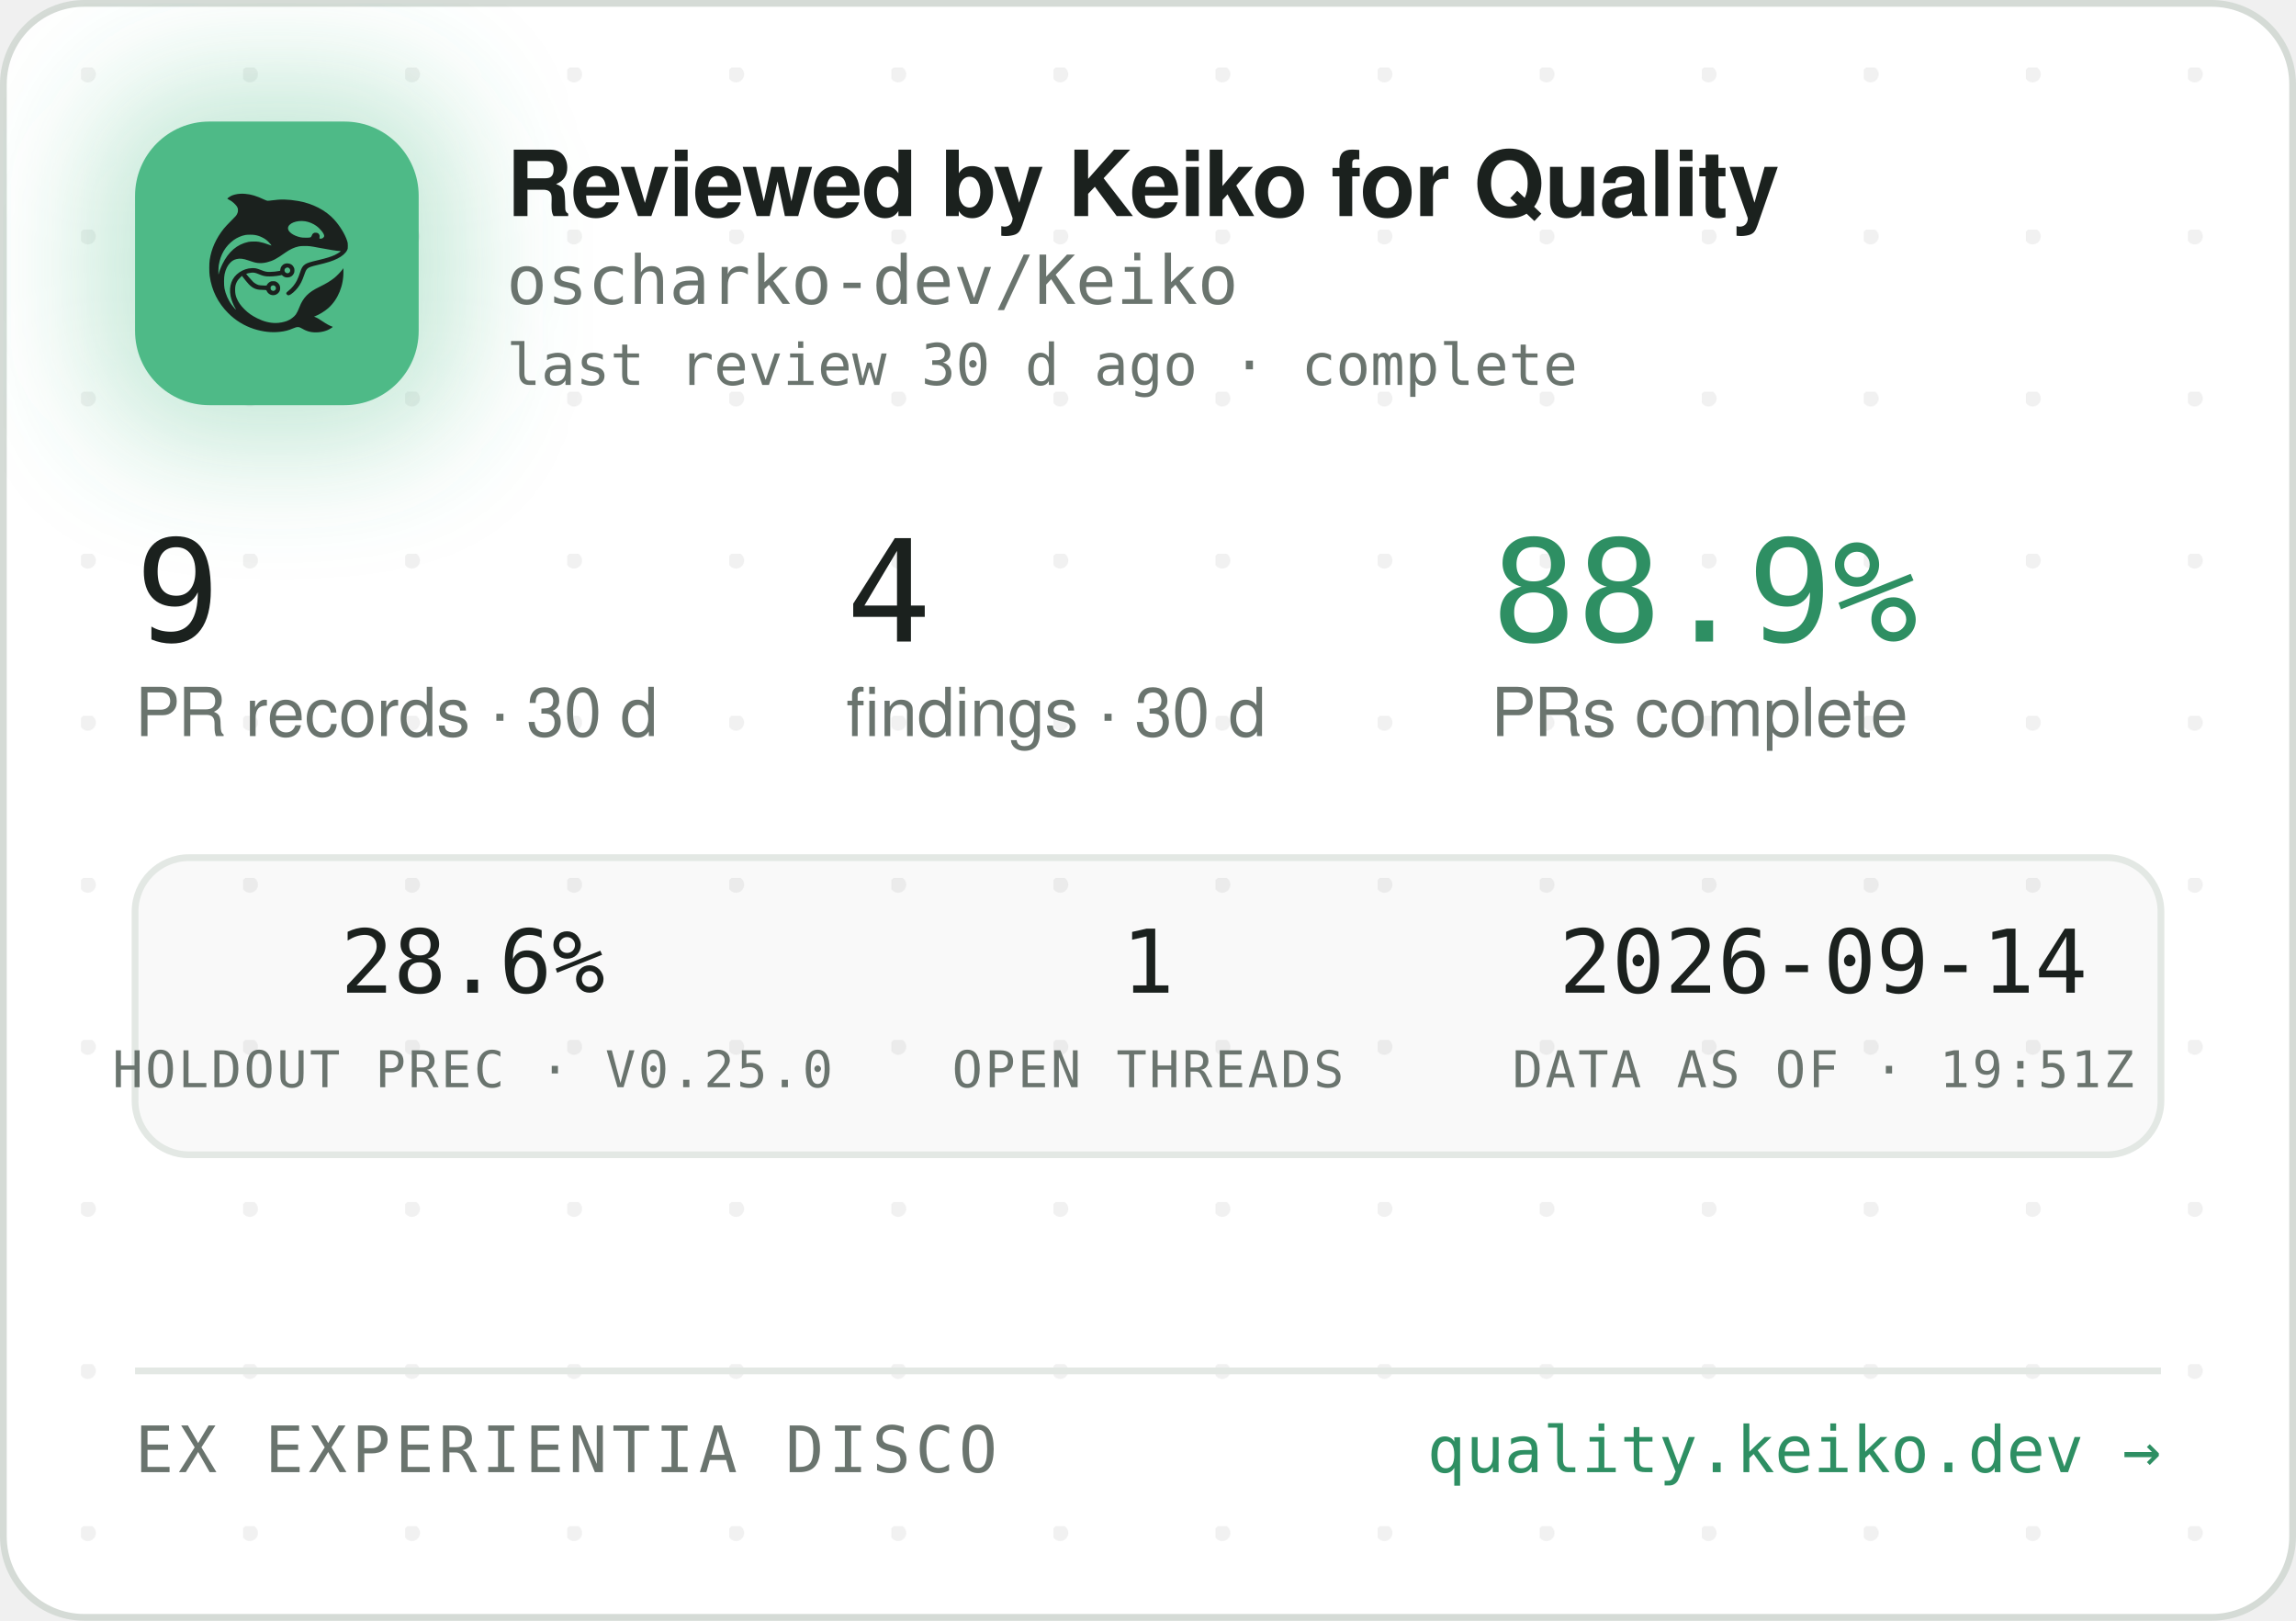
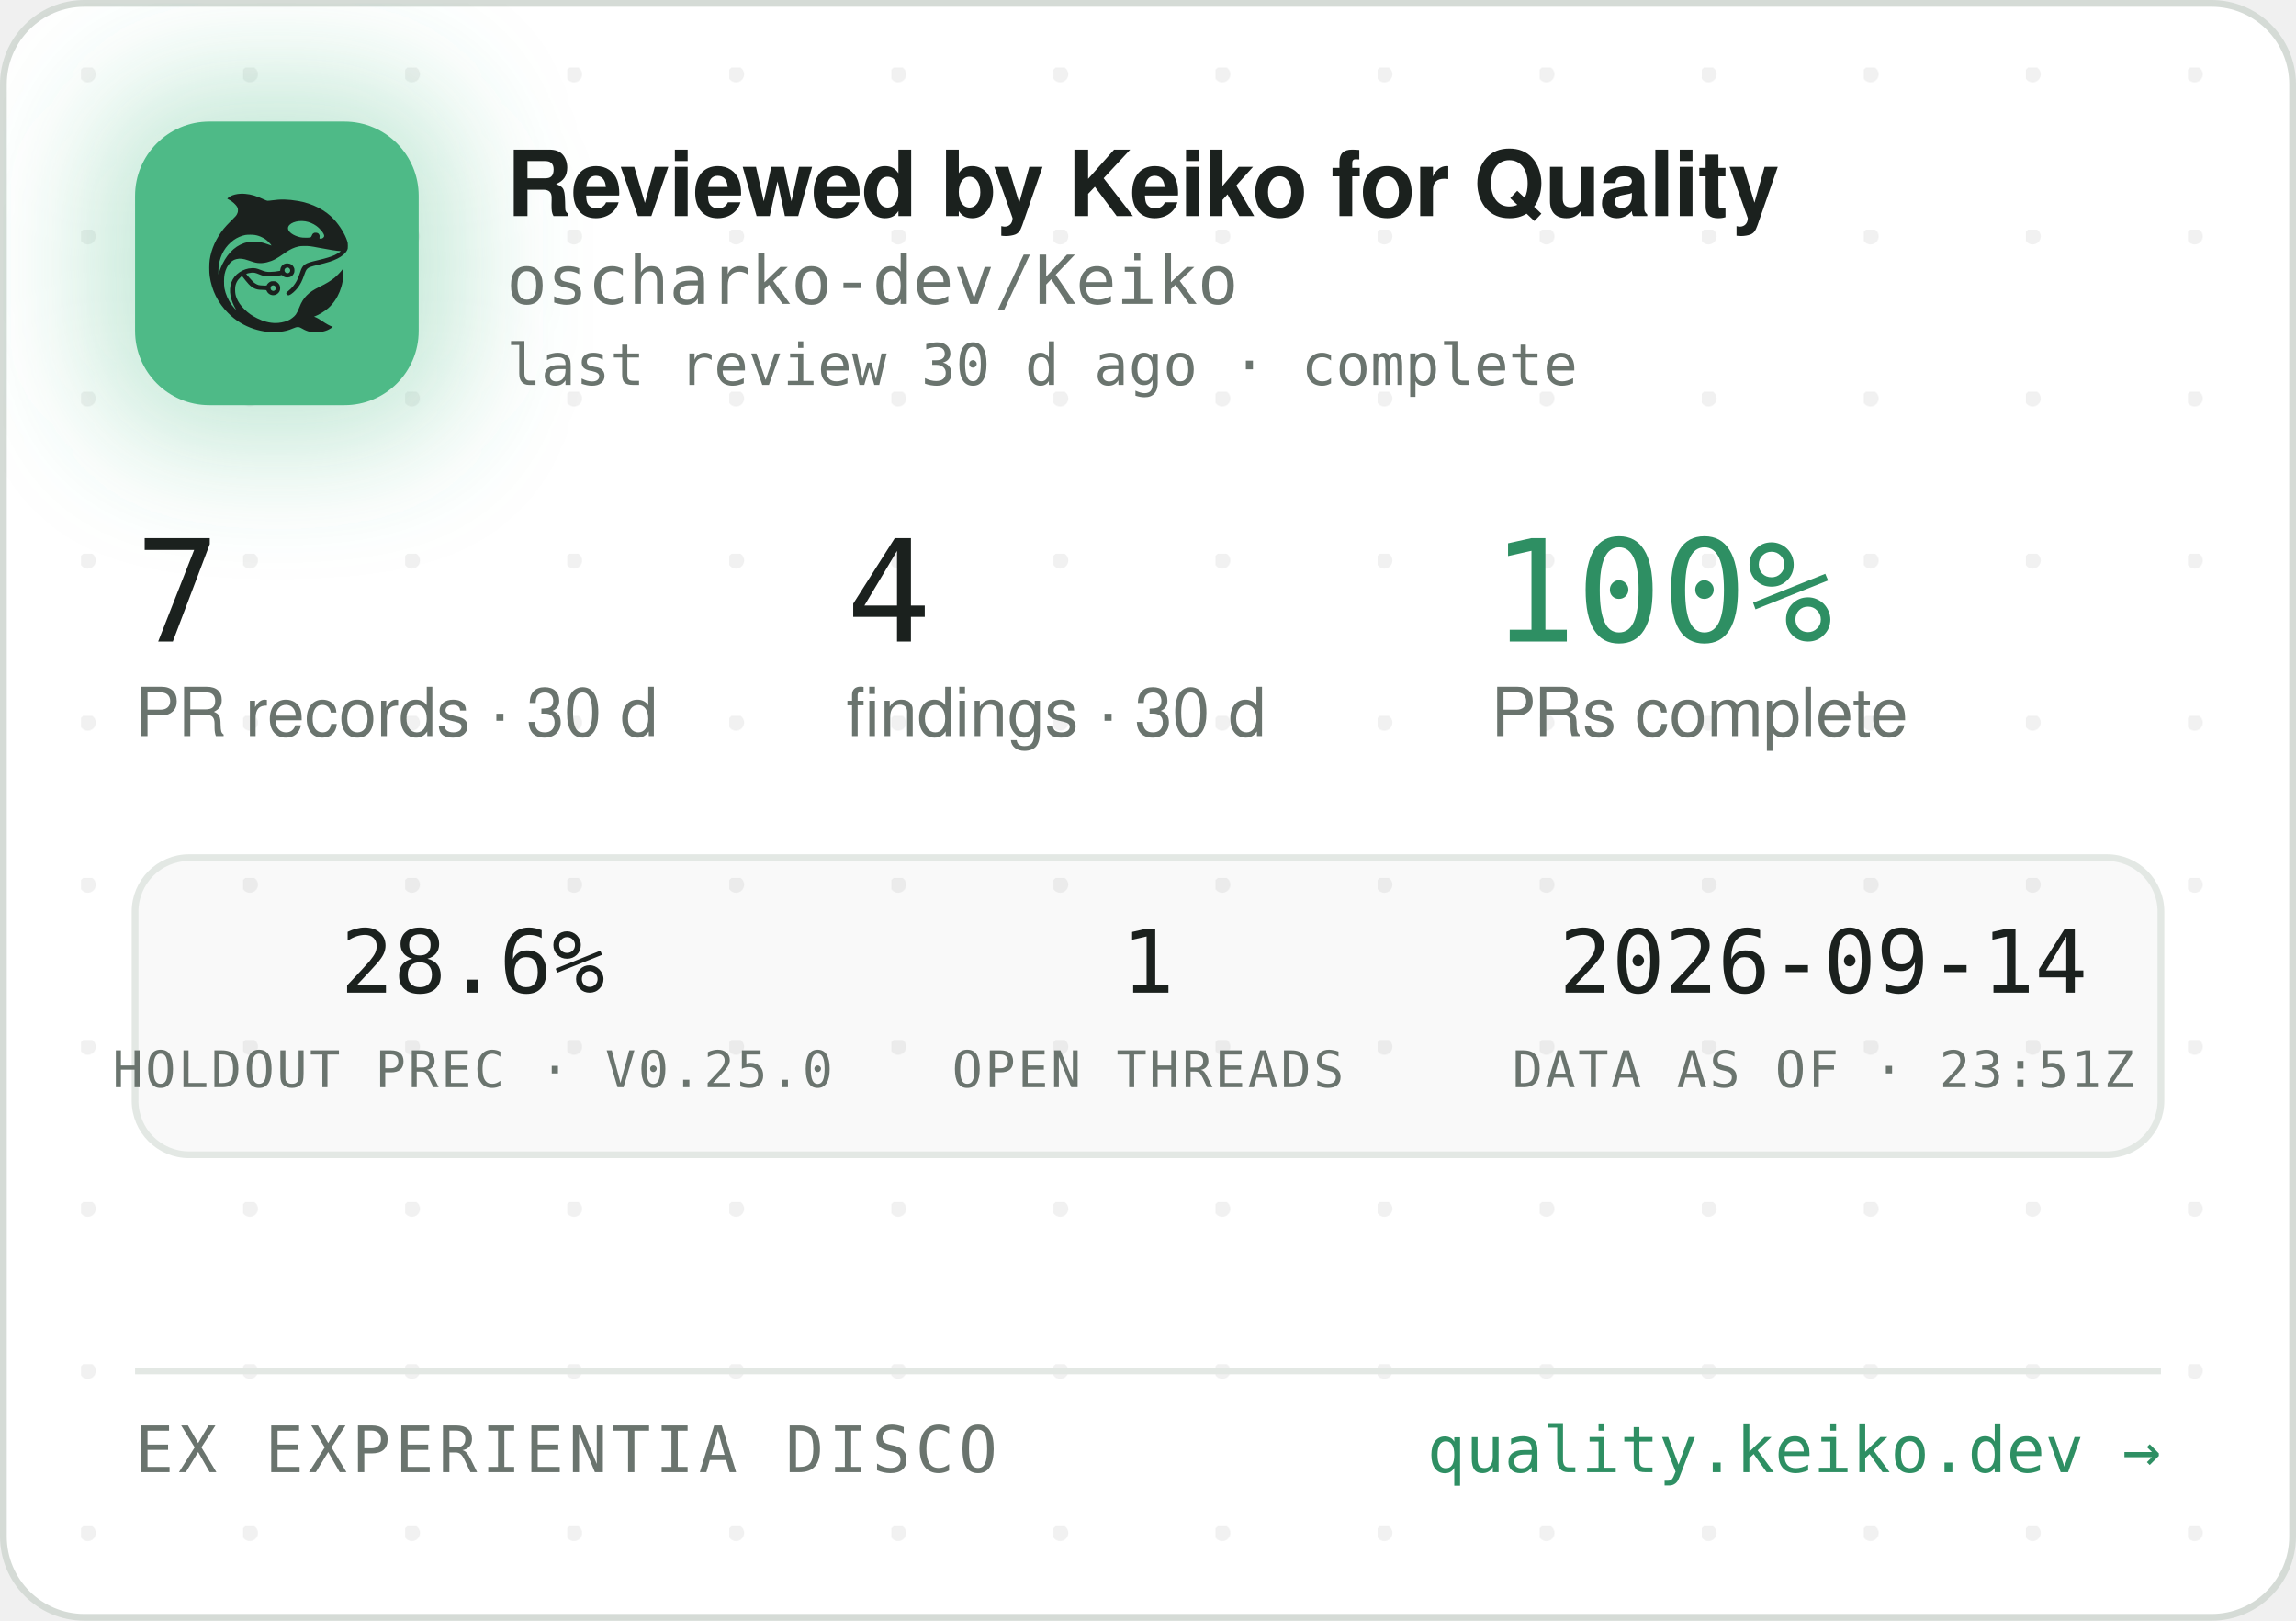
<svg xmlns="http://www.w3.org/2000/svg" width="340" height="240" viewBox="0 0 340 240" role="img" aria-label="Reviewed by Keiko for Quality — oscharko-dev/Keiko">
  <defs>
    <pattern id="dots" width="24" height="24" patternUnits="userSpaceOnUse" x="12" y="10">
      <circle cx="1" cy="1" r="1.2" fill="rgba(27,33,30,0.06)" />
    </pattern>
    <filter id="glow" x="-60%" y="-60%" width="220%" height="220%">
      <feGaussianBlur stdDeviation="9" />
    </filter>
    <clipPath id="card">
      <rect x="0.5" y="0.5" width="339" height="239" rx="12" />
    </clipPath>
  </defs>
  <rect x="0.5" y="0.5" width="339" height="239" rx="12" fill="#FFFFFF" stroke="#D5DBD6" />
  <rect x="0.5" y="0.5" width="339" height="239" rx="12" fill="url(#dots)" />
  <g clip-path="url(#card)">
    <rect x="14" y="12" width="54" height="54" rx="16" fill="rgba(78,186,135,0.35)" filter="url(#glow)" />
    <rect x="20" y="18" width="42" height="42" rx="11" fill="#4EBA87" />
    <g transform="translate(24,22) scale(0.03320312)">
      <g transform="translate(1024 0) scale(-1 1)">
        <g transform="translate(1024, 1024) scale(-0.1, -0.1)" fill="#1B211E" stroke="none">
          <path d="M3465 8223 c-144 -8 -314 -52 -408 -105 -69 -39 -146 -99 -146 -113 0 -5 30 -24 68 -42 146 -70 323 -229 377 -340 25 -49 29 -70 29 -138 -1 -72 -5 -88 -39 -160 -36 -75 -54 -95 -265 -305 -134 -132 -270 -279 -331 -355 -339 -425 -552 -896 -626 -1390 -25 -165 -25 -549 0 -720 92 -645 368 -1196 826 -1655 322 -324 710 -562 1145 -704 389 -126 793 -172 1155 -130 235 27 377 63 579 149 205 87 268 86 423 -7 102 -62 231 -115 335 -138 247 -56 562 -26 794 74 92 40 244 136 232 146 -4 3 -26 12 -48 19 -86 28 -246 116 -385 211 -162 112 -284 182 -357 207 l-48 17 40 15 c185 70 436 223 595 363 438 386 695 1014 678 1663 l-3 120 -50 -70 c-64 -90 -248 -280 -350 -362 -171 -136 -366 -255 -645 -391 -288 -140 -442 -243 -590 -391 -136 -137 -247 -316 -325 -526 -47 -127 -114 -262 -160 -326 -79 -107 -237 -224 -384 -283 -136 -55 -355 -96 -514 -96 -274 0 -548 71 -832 215 -242 123 -375 216 -553 389 -175 171 -287 332 -361 517 -44 114 -63 216 -63 359 0 152 17 233 74 350 35 70 59 102 136 179 l95 94 21 -29 c55 -75 219 -277 277 -338 171 -183 337 -256 582 -256 56 0 126 -3 155 -7 53 -6 54 -7 76 -57 30 -66 97 -128 172 -156 151 -57 318 11 395 160 33 62 34 193 3 261 -30 64 -88 125 -148 157 -44 23 -63 27 -141 27 -78 0 -97 -4 -140 -27 -58 -30 -131 -105 -141 -142 -6 -25 -8 -26 -93 -26 -47 0 -131 5 -186 10 -87 8 -111 15 -182 51 -45 22 -109 66 -143 96 -59 53 -326 361 -319 367 14 11 179 47 241 52 102 9 177 -7 318 -66 158 -66 243 -89 357 -99 157 -12 413 5 582 40 l93 19 44 -39 c59 -52 135 -75 228 -69 117 8 212 72 262 176 23 47 28 71 28 138 0 70 -4 89 -29 138 -55 110 -145 167 -270 174 -65 3 -91 0 -137 -18 -107 -40 -183 -140 -195 -257 l-6 -52 -51 -11 c-104 -23 -285 -41 -411 -42 -149 -1 -211 12 -402 88 -186 74 -256 88 -403 81 -193 -8 -377 -70 -546 -182 -342 -228 -485 -611 -399 -1064 30 -157 119 -388 209 -541 20 -35 35 -64 33 -66 -8 -8 -111 108 -190 214 -154 206 -278 489 -324 737 -28 154 -25 492 6 635 46 216 133 391 256 514 82 82 161 128 271 156 152 39 300 23 529 -57 217 -76 308 -101 410 -114 137 -17 284 -7 426 30 272 70 414 145 809 425 217 153 399 238 610 283 64 14 129 18 265 18 197 0 269 -9 615 -76 461 -89 843 -149 952 -149 41 0 41 0 23 -20 -28 -31 -169 -119 -254 -158 -167 -77 -388 -145 -716 -222 -399 -93 -508 -128 -608 -194 -102 -68 -160 -160 -217 -346 -35 -115 -102 -286 -149 -378 -85 -168 -227 -341 -377 -458 -105 -82 -115 -107 -69 -162 29 -34 65 -44 109 -29 86 29 261 181 371 322 126 162 201 309 295 581 61 176 90 232 145 283 62 57 163 93 470 165 439 104 640 169 863 278 206 100 368 240 434 375 32 67 33 71 33 198 -1 120 -3 138 -34 229 -98 294 -319 655 -573 936 -381 421 -968 723 -1618 834 -448 76 -767 83 -1169 25 -80 -12 -165 -19 -190 -17 -26 3 -90 26 -146 53 -343 162 -576 233 -842 255 -114 9 -141 10 -248 3z m2926 -1227 c164 -27 346 -102 485 -202 181 -129 354 -348 354 -448 0 -64 -75 -126 -154 -126 -60 0 -63 4 -52 70 8 50 7 65 -9 100 -29 64 -74 93 -151 98 -54 4 -70 1 -107 -21 -42 -25 -61 -52 -91 -129 -25 -64 -55 -73 -246 -73 -121 0 -187 5 -248 18 -318 70 -556 242 -556 402 0 218 388 374 775 311z m-2249 -611 c119 -21 208 -50 321 -106 114 -56 177 -100 266 -184 67 -63 157 -173 148 -181 -2 -3 -61 18 -130 45 -131 52 -298 100 -427 122 -113 20 -367 17 -470 -4 -502 -106 -885 -433 -1160 -992 -70 -142 -160 -379 -160 -424 0 -9 -5 -23 -11 -31 -13 -19 -5 316 10 410 80 482 295 846 661 1117 145 107 350 197 522 228 100 18 326 18 430 0z m1485 -1456 c95 -36 119 -159 42 -223 -78 -66 -209 -1 -209 104 0 60 33 100 99 121 36 10 36 10 68 -2z m-591 -822 c29 -26 37 -42 40 -77 6 -54 -9 -86 -55 -117 -41 -28 -70 -29 -119 -4 -44 22 -62 55 -62 112 0 51 13 75 53 99 50 31 101 26 143 -13z" />
        </g>
      </g>
    </g>
    <text x="75" y="32" font-family="-apple-system,'Segoe UI',Helvetica,Arial,sans-serif" font-size="13.5" font-weight="650" letter-spacing="-0.14" fill="#1B211E">Reviewed by Keiko for Quality</text>
    <text x="75" y="45" font-family="'JetBrains Mono',SFMono-Regular,Consolas,Menlo,monospace" font-size="10" fill="#6A746E">oscharko-dev/Keiko</text>
    <text x="75" y="57" font-family="'JetBrains Mono',SFMono-Regular,Consolas,Menlo,monospace" font-size="8.5" fill="#6A746E">last review 30 d ago · complete</text>
-     <text x="20" y="95" font-family="'JetBrains Mono',SFMono-Regular,Consolas,Menlo,monospace" font-size="21" fill="#1B211E">9</text>
+     <text x="20" y="95" font-family="'JetBrains Mono',SFMono-Regular,Consolas,Menlo,monospace" font-size="21" fill="#1B211E">7</text>
    <text x="20" y="109" font-family="-apple-system,'Segoe UI',Helvetica,Arial,sans-serif" font-size="10" fill="#6A746E">PR records · 30 d</text>
    <text x="125.3" y="95" font-family="'JetBrains Mono',SFMono-Regular,Consolas,Menlo,monospace" font-size="21" fill="#1B211E">4</text>
    <text x="125.3" y="109" font-family="-apple-system,'Segoe UI',Helvetica,Arial,sans-serif" font-size="10" fill="#6A746E">findings · 30 d</text>
-     <text x="220.8" y="95" font-family="'JetBrains Mono',SFMono-Regular,Consolas,Menlo,monospace" font-size="21" fill="#2E8F63">88.9%</text>
+     <text x="220.8" y="95" font-family="'JetBrains Mono',SFMono-Regular,Consolas,Menlo,monospace" font-size="21" fill="#2E8F63">100%</text>
    <text x="220.8" y="109" font-family="-apple-system,'Segoe UI',Helvetica,Arial,sans-serif" font-size="10" fill="#6A746E">PRs complete</text>
    <rect x="20" y="127" width="300" height="44" rx="8" fill="rgba(27,33,30,0.025)" stroke="#E3E8E4" />
    <text x="70" y="147" text-anchor="middle" font-family="'JetBrains Mono',SFMono-Regular,Consolas,Menlo,monospace" font-size="13" fill="#1B211E">28.6%</text>
    <text x="70" y="161" text-anchor="middle" font-family="'JetBrains Mono',SFMono-Regular,Consolas,Menlo,monospace" font-size="7.5" letter-spacing="0.35" fill="#6A746E">HOLDOUT PREC · V0.25.0</text>
    <text x="170" y="147" text-anchor="middle" font-family="'JetBrains Mono',SFMono-Regular,Consolas,Menlo,monospace" font-size="13" fill="#1B211E">1</text>
    <text x="170" y="161" text-anchor="middle" font-family="'JetBrains Mono',SFMono-Regular,Consolas,Menlo,monospace" font-size="7.5" letter-spacing="0.35" fill="#6A746E">OPEN THREADS</text>
    <text x="270" y="147" text-anchor="middle" font-family="'JetBrains Mono',SFMono-Regular,Consolas,Menlo,monospace" font-size="13" fill="#1B211E">2026-09-14</text>
-     <text x="270" y="161" text-anchor="middle" font-family="'JetBrains Mono',SFMono-Regular,Consolas,Menlo,monospace" font-size="7.5" letter-spacing="0.35" fill="#6A746E">DATA AS OF · 19:51Z</text>
+     <text x="270" y="161" text-anchor="middle" font-family="'JetBrains Mono',SFMono-Regular,Consolas,Menlo,monospace" font-size="7.5" letter-spacing="0.35" fill="#6A746E">DATA AS OF · 23:51Z</text>
    <line x1="20" y1="203" x2="320" y2="203" stroke="#E3E8E4" />
    <text x="20" y="218" font-family="'JetBrains Mono',SFMono-Regular,Consolas,Menlo,monospace" font-size="9.5" letter-spacing="0.7" fill="#6A746E">EX EXPERIENTIA DISCO</text>
    <text x="320" y="218" text-anchor="end" font-family="'JetBrains Mono',SFMono-Regular,Consolas,Menlo,monospace" font-size="9.5" fill="#2E8F63">quality.keiko.dev →</text>
  </g>
</svg>
